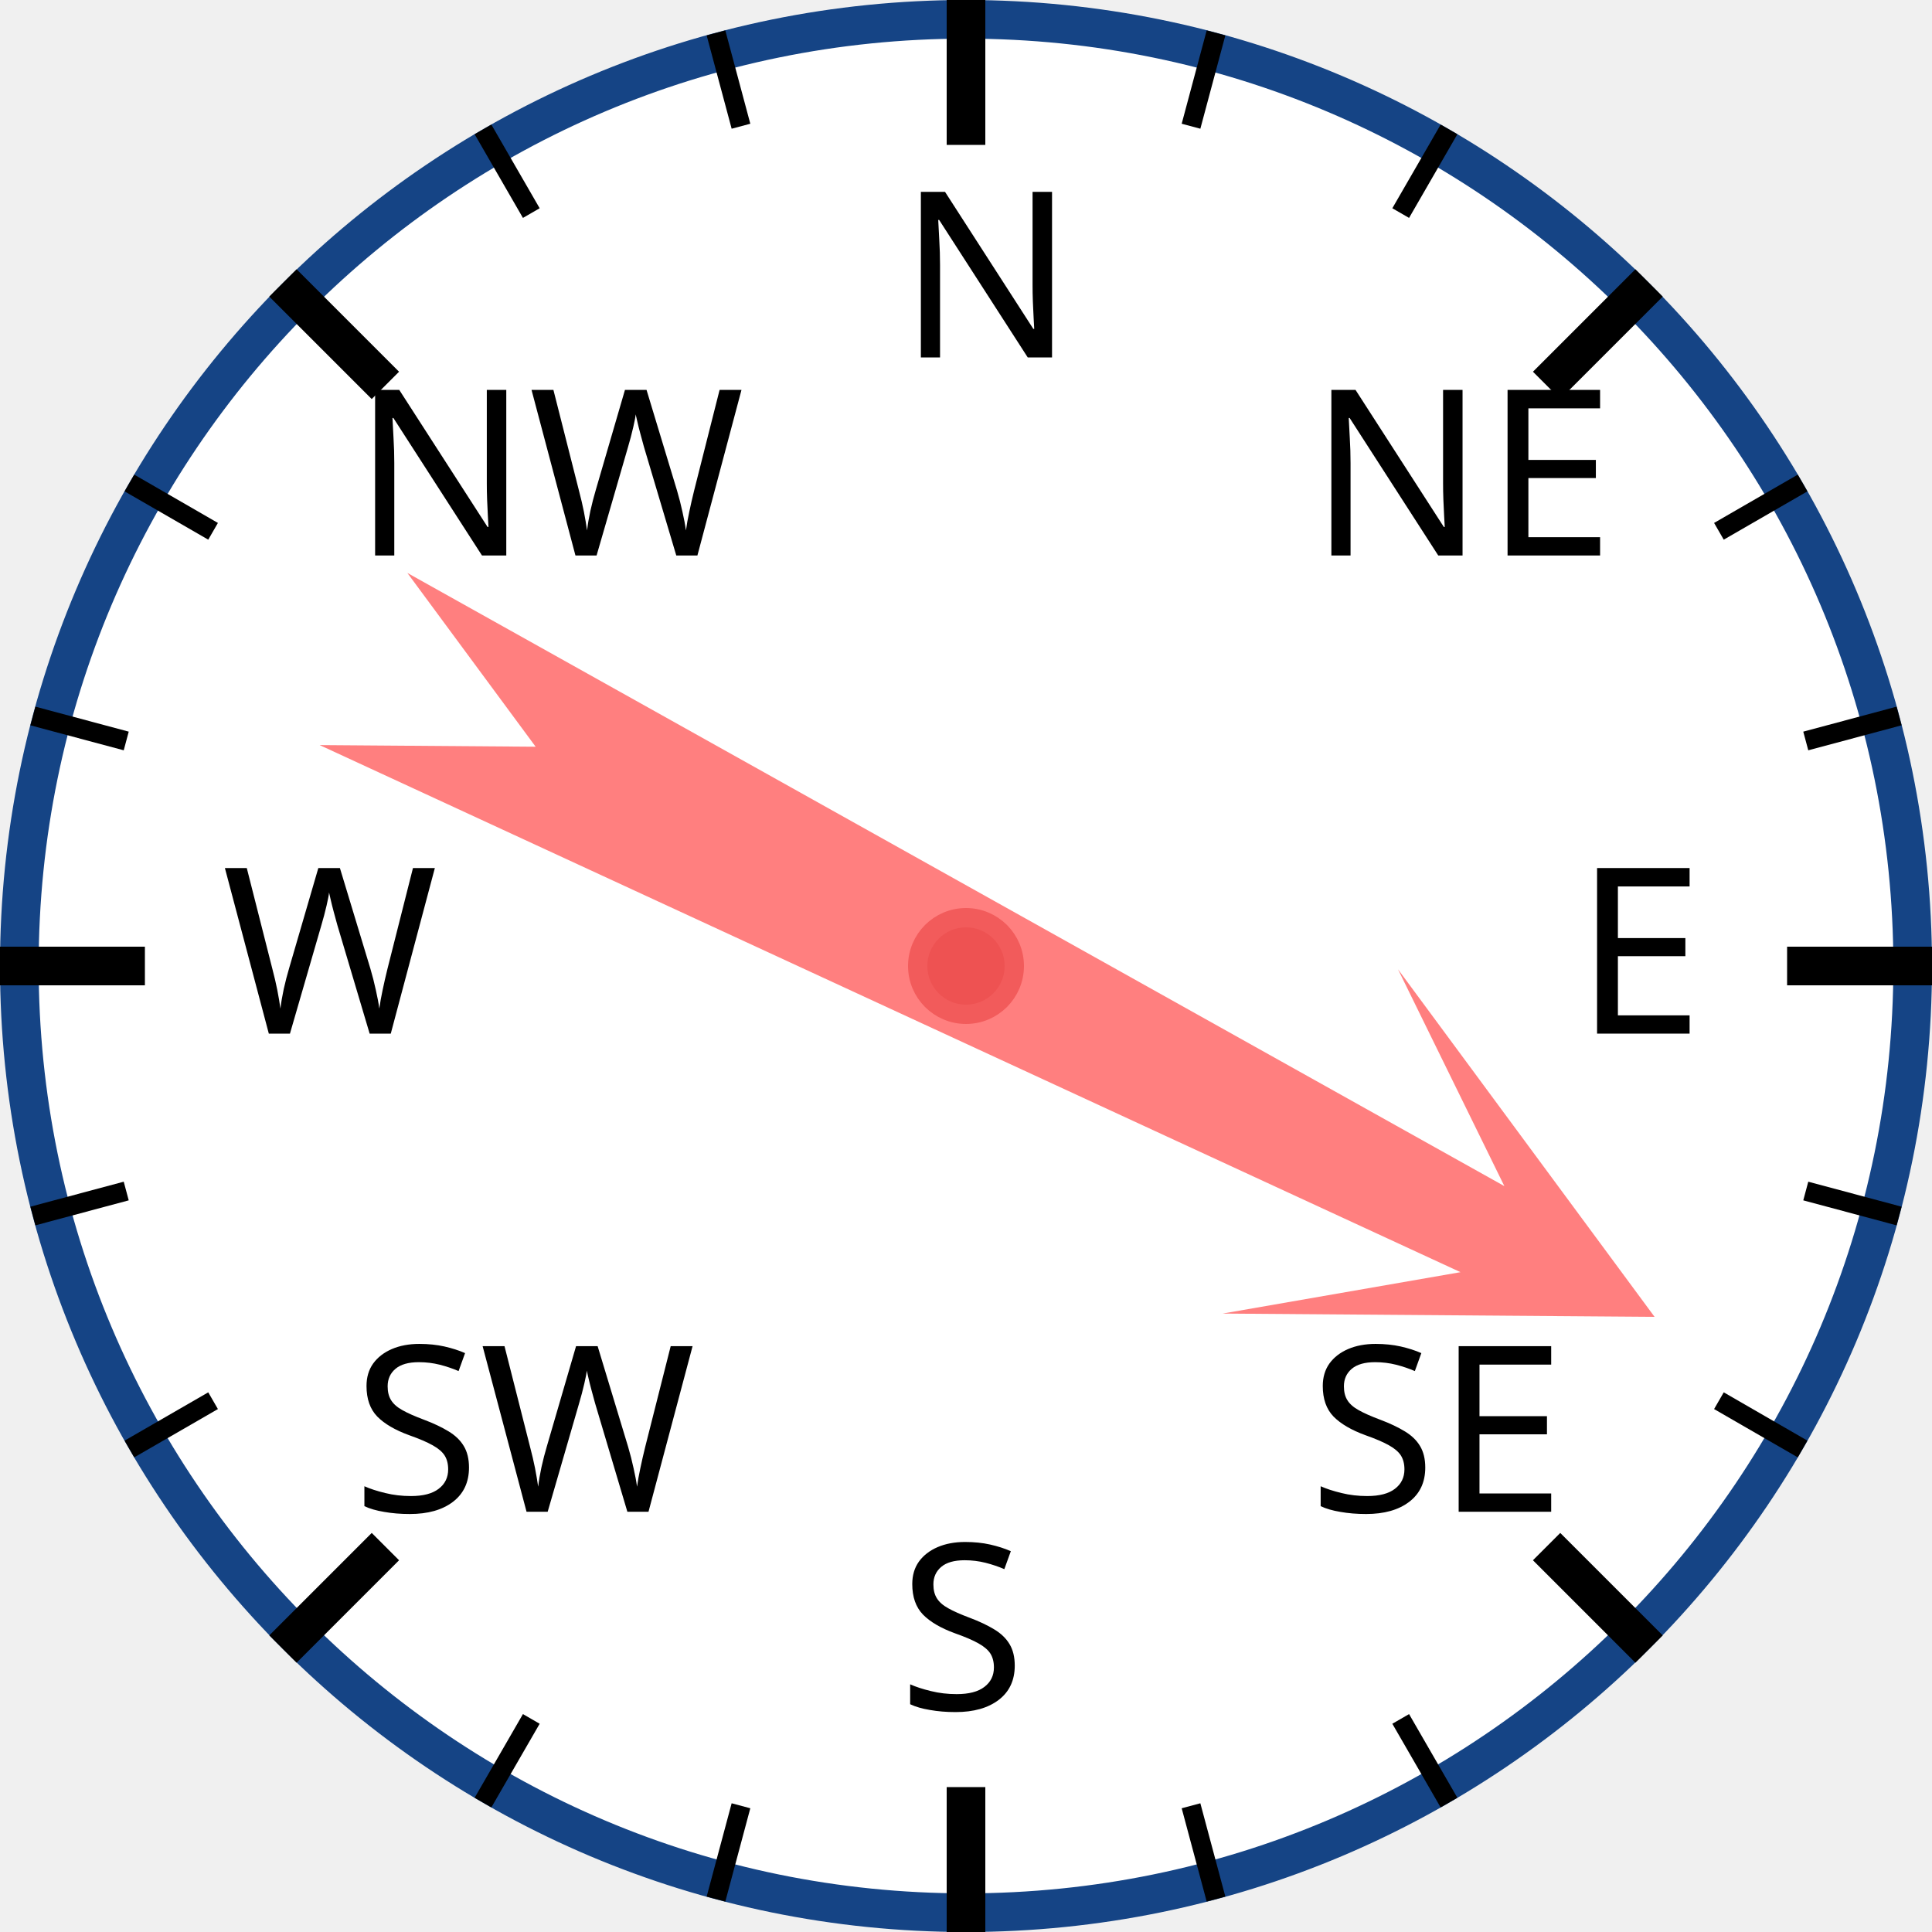
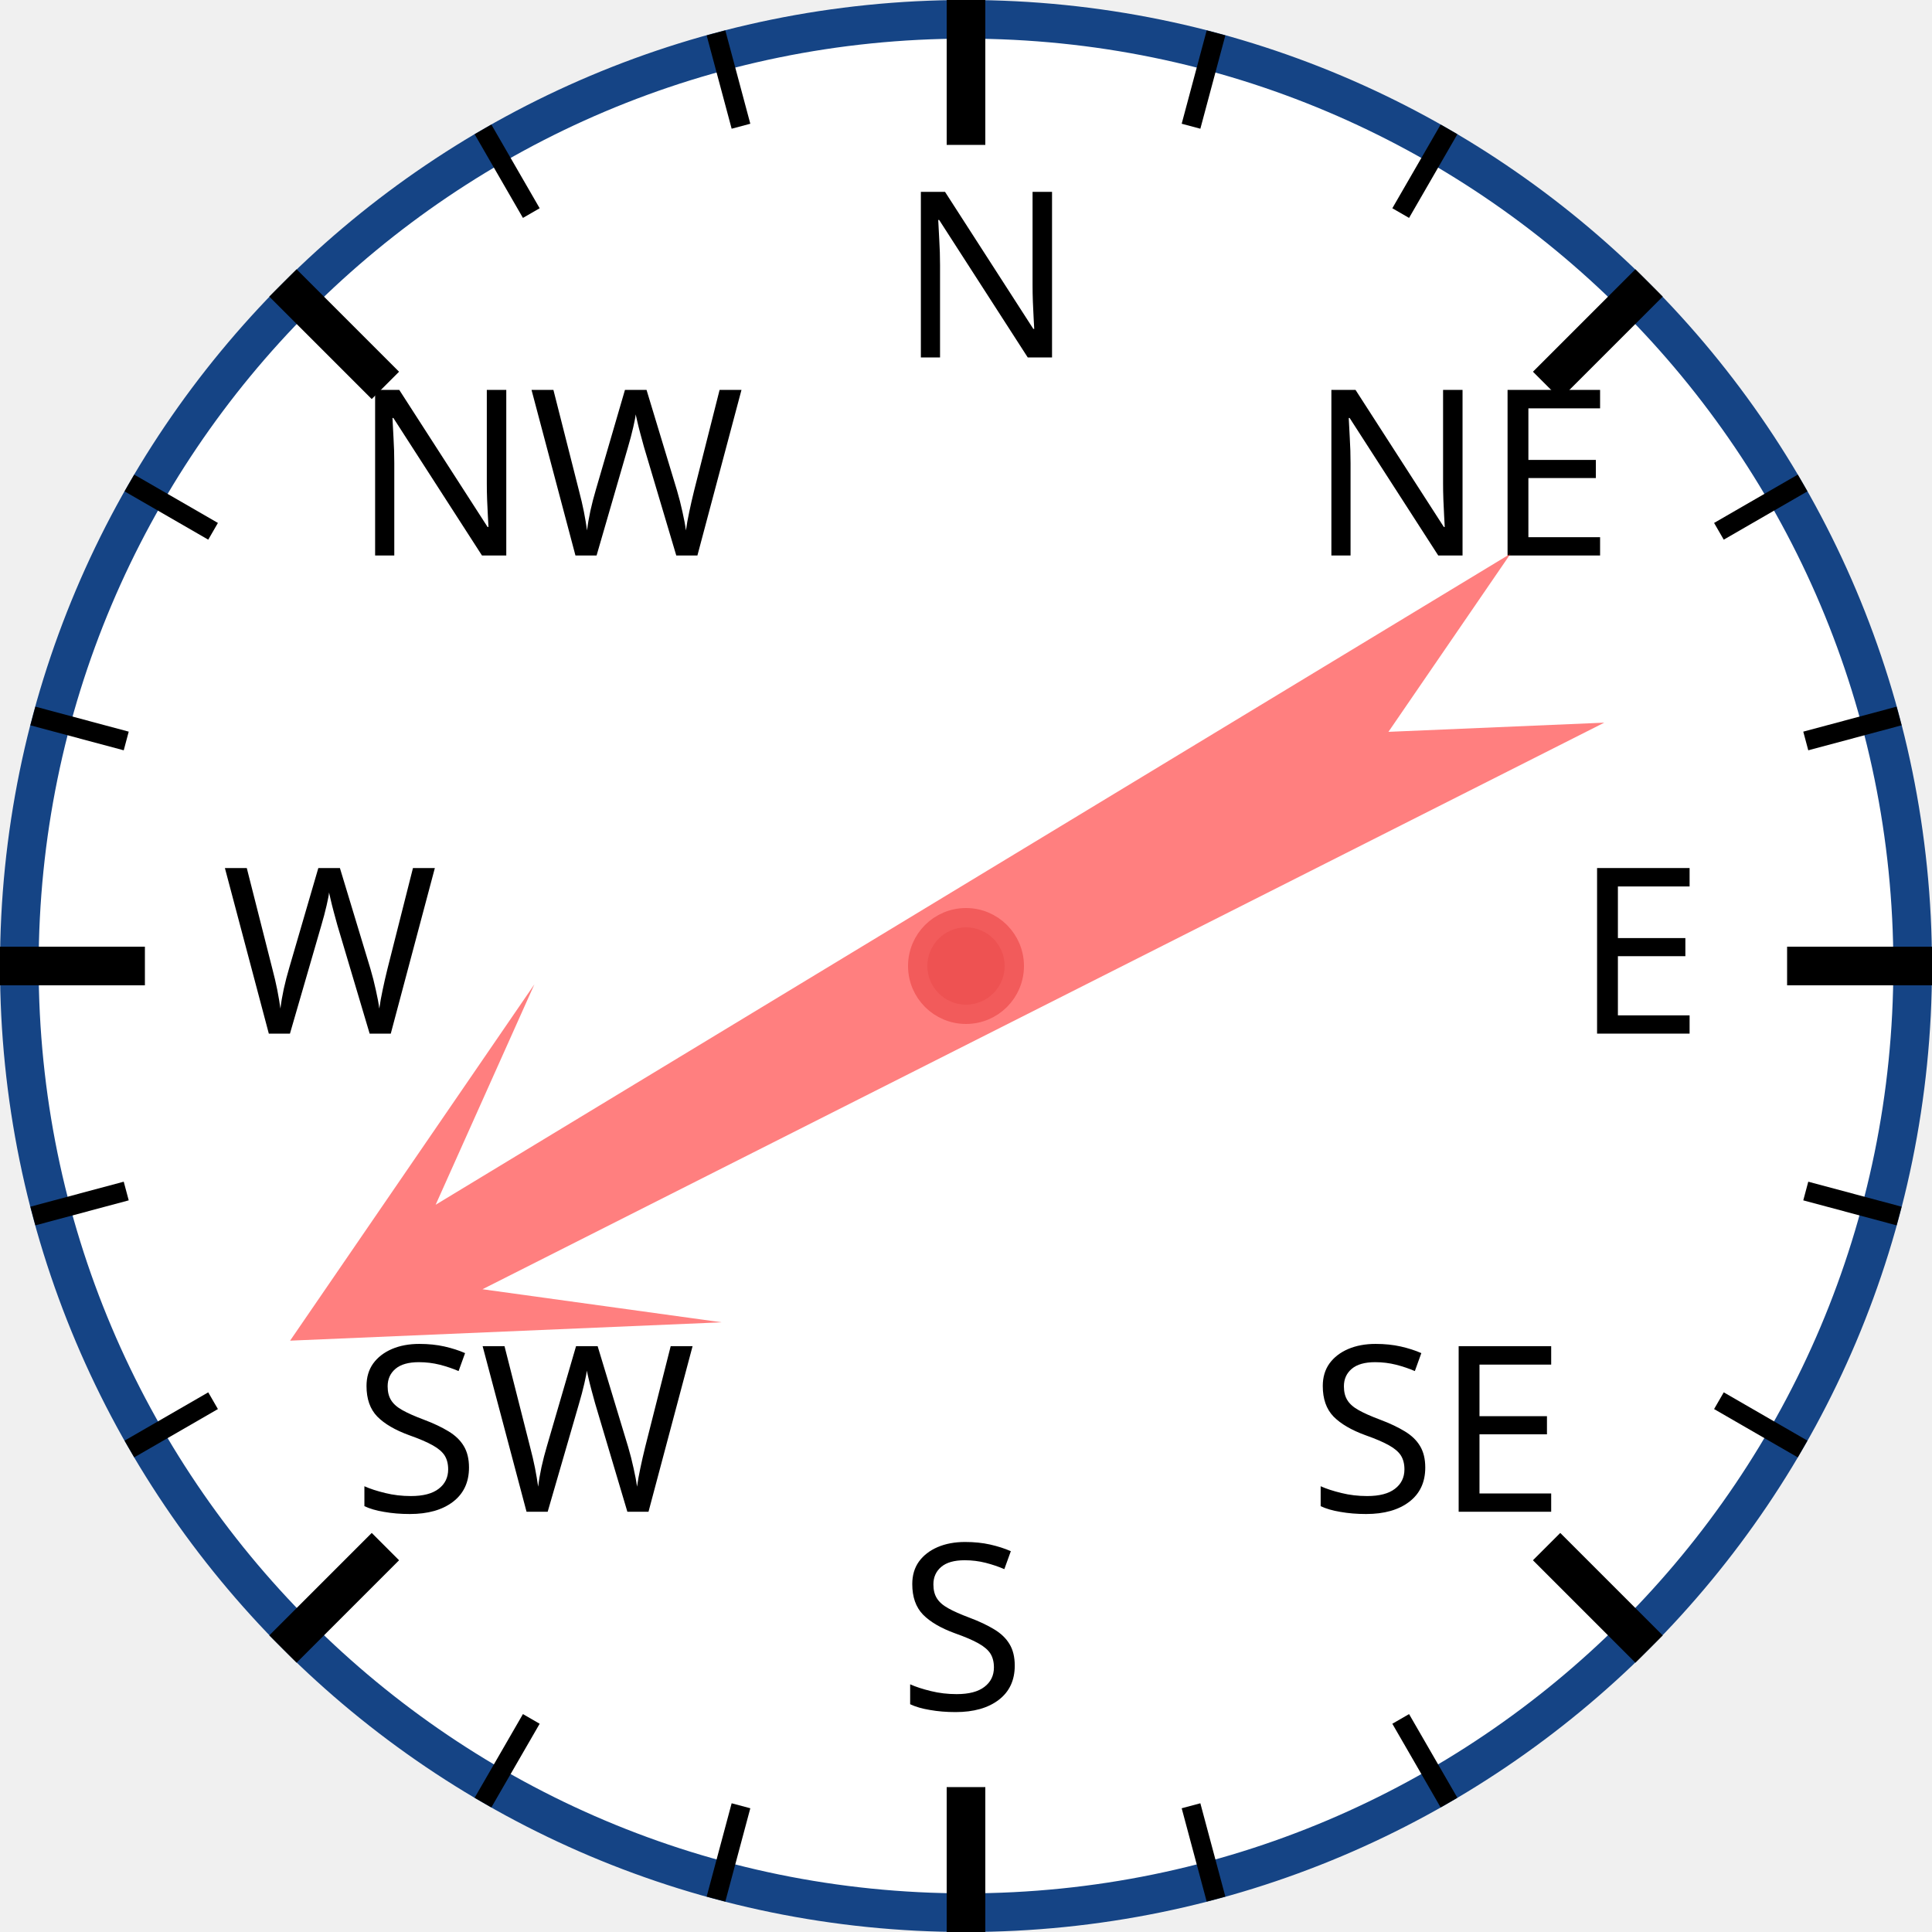
<svg xmlns="http://www.w3.org/2000/svg" width="120px" height="120px" viewBox="0 0 200 200">
  <circle cx="100" cy="100" r="98" style="fill: white; stroke: #154485; stroke-width: 4;" />
  <text x="93.0" y="37.0" style="font-family: sans-serif; font-size: 18pt;">N</text>
  <line x1="100.0" y1="0.0" x2="100.0" y2="15.0" style="stroke: black; stroke-width: 4;" />
  <line x1="74.118" y1="3.407" x2="76.706" y2="13.067" style="stroke: black; stroke-width: 2;" />
  <line x1="50" y1="13.397" x2="55" y2="22.058" style="stroke: black; stroke-width: 2;" />
  <text x="36.503" y="57.503" style="font-family: sans-serif; font-size: 18pt;">NW</text>
  <line x1="29.289" y1="29.289" x2="39.896" y2="39.896" style="stroke: black; stroke-width: 4;" />
  <line x1="13.397" y1="50" x2="22.058" y2="55" style="stroke: black; stroke-width: 2;" />
  <line x1="3.407" y1="74.118" x2="13.067" y2="76.706" style="stroke: black; stroke-width: 2;" />
  <text x="23.0" y="107.0" style="font-family: sans-serif; font-size: 18pt;">W</text>
  <line x1="0.0" y1="100.0" x2="15.0" y2="100.0" style="stroke: black; stroke-width: 4;" />
  <line x1="3.407" y1="125.882" x2="13.067" y2="123.294" style="stroke: black; stroke-width: 2;" />
  <line x1="13.397" y1="150" x2="22.058" y2="145" style="stroke: black; stroke-width: 2;" />
  <text x="36.503" y="156.497" style="font-family: sans-serif; font-size: 18pt;">SW</text>
  <line x1="29.289" y1="170.711" x2="39.896" y2="160.104" style="stroke: black; stroke-width: 4;" />
  <line x1="50" y1="186.603" x2="55" y2="177.942" style="stroke: black; stroke-width: 2;" />
  <line x1="74.118" y1="196.593" x2="76.706" y2="186.933" style="stroke: black; stroke-width: 2;" />
  <text x="93" y="177.0" style="font-family: sans-serif; font-size: 18pt;">S</text>
  <line x1="100" y1="200.0" x2="100" y2="185.0" style="stroke: black; stroke-width: 4;" />
  <line x1="125.882" y1="196.593" x2="123.294" y2="186.933" style="stroke: black; stroke-width: 2;" />
  <line x1="150.0" y1="186.603" x2="145.0" y2="177.942" style="stroke: black; stroke-width: 2;" />
  <text x="135.497" y="156.497" style="font-family: sans-serif; font-size: 18pt;">SE</text>
  <line x1="170.711" y1="170.711" x2="160.104" y2="160.104" style="stroke: black; stroke-width: 4;" />
  <line x1="186.603" y1="150" x2="177.942" y2="145" style="stroke: black; stroke-width: 2;" />
  <line x1="196.593" y1="125.882" x2="186.933" y2="123.294" style="stroke: black; stroke-width: 2;" />
  <text x="163.0" y="107" style="font-family: sans-serif; font-size: 18pt;">E</text>
  <line x1="200.0" y1="100" x2="185.0" y2="100" style="stroke: black; stroke-width: 4;" />
  <line x1="196.593" y1="74.118" x2="186.933" y2="76.706" style="stroke: black; stroke-width: 2;" />
  <line x1="186.603" y1="50" x2="177.942" y2="55" style="stroke: black; stroke-width: 2;" />
  <text x="135.497" y="57.503" style="font-family: sans-serif; font-size: 18pt;">NE</text>
  <line x1="170.711" y1="29.289" x2="160.104" y2="39.896" style="stroke: black; stroke-width: 4;" />
  <line x1="150" y1="13.397" x2="145" y2="22.058" style="stroke: black; stroke-width: 2;" />
  <line x1="125.882" y1="3.407" x2="123.294" y2="13.067" style="stroke: black; stroke-width: 2;" />
-   <polygon points="100 20 120 60 105 40 110 170 100 150 90 170 95 40 80 60" style="fill: red; fill-opacity: 0.5;" transform="rotate(117,100,100)" />
+   <polygon points="100 20 120 60 105 40 110 170 100 150 90 170 95 40 80 60" style="fill: red; fill-opacity: 0.5;" transform="rotate(241,100,100)" />
  <circle cx="100" cy="100" r="5" style="fill: #EE5252; stroke: #F25B5B; stroke-width: 2;" />
</svg>
